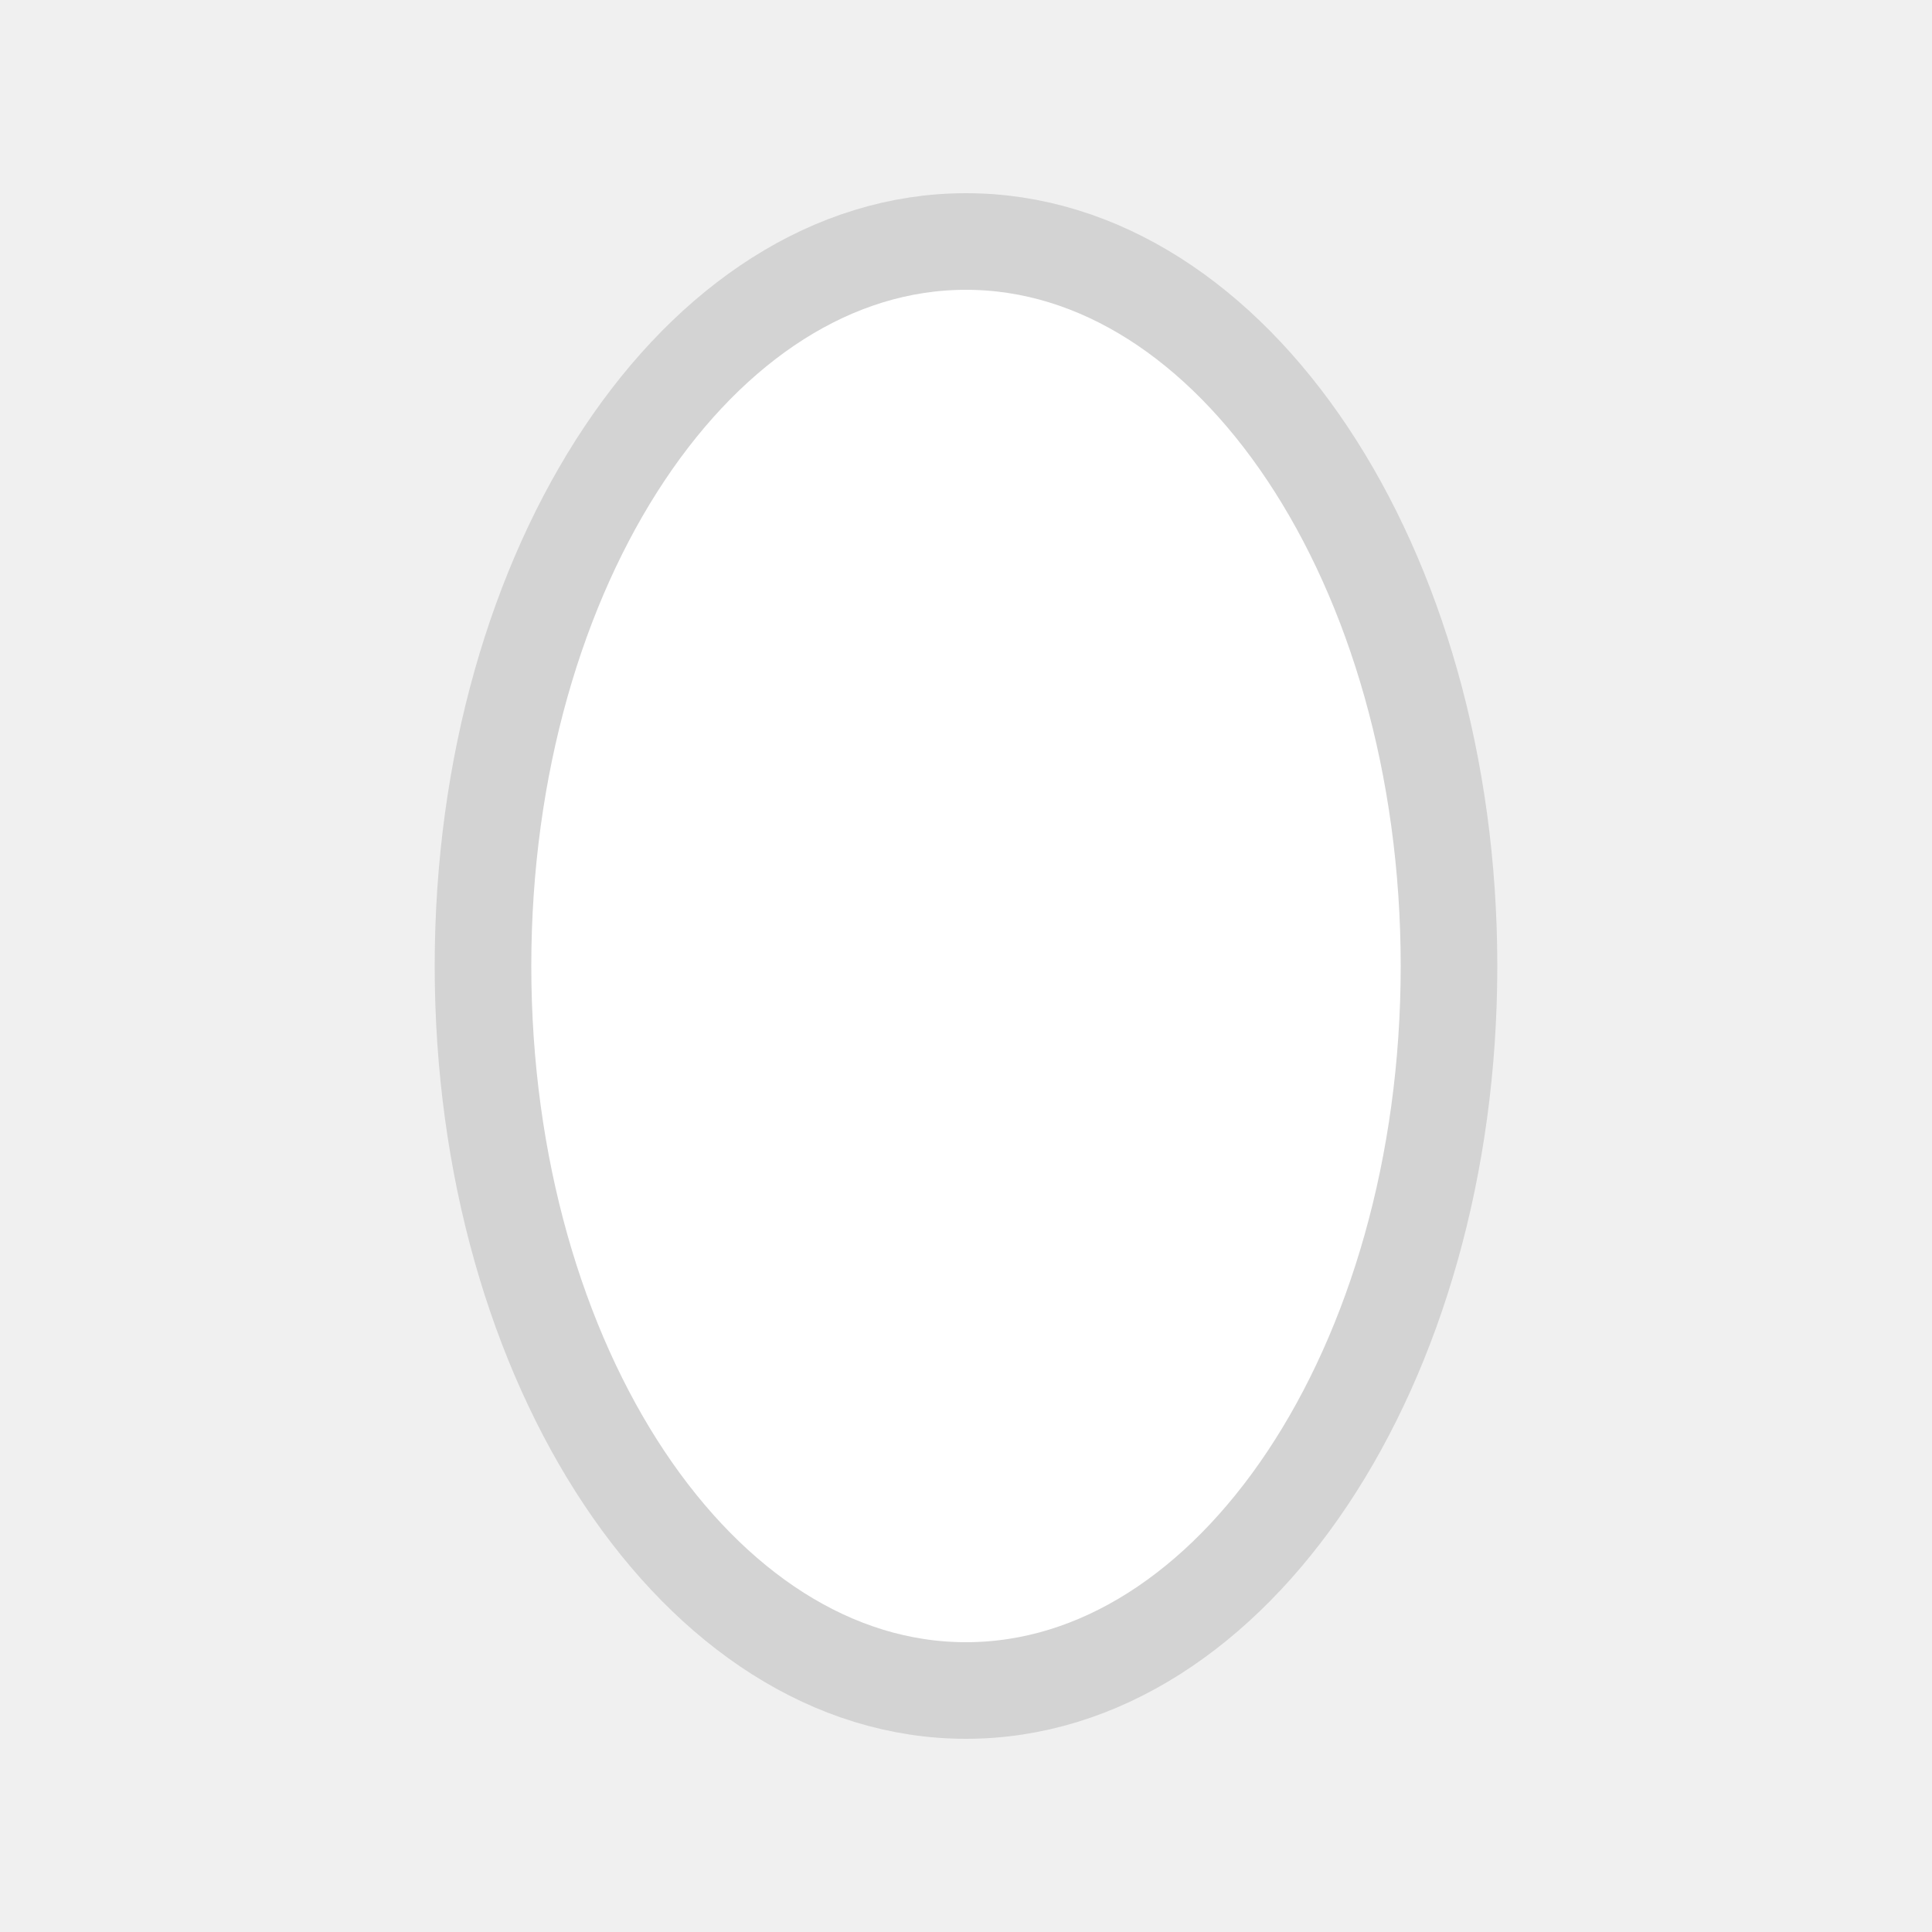
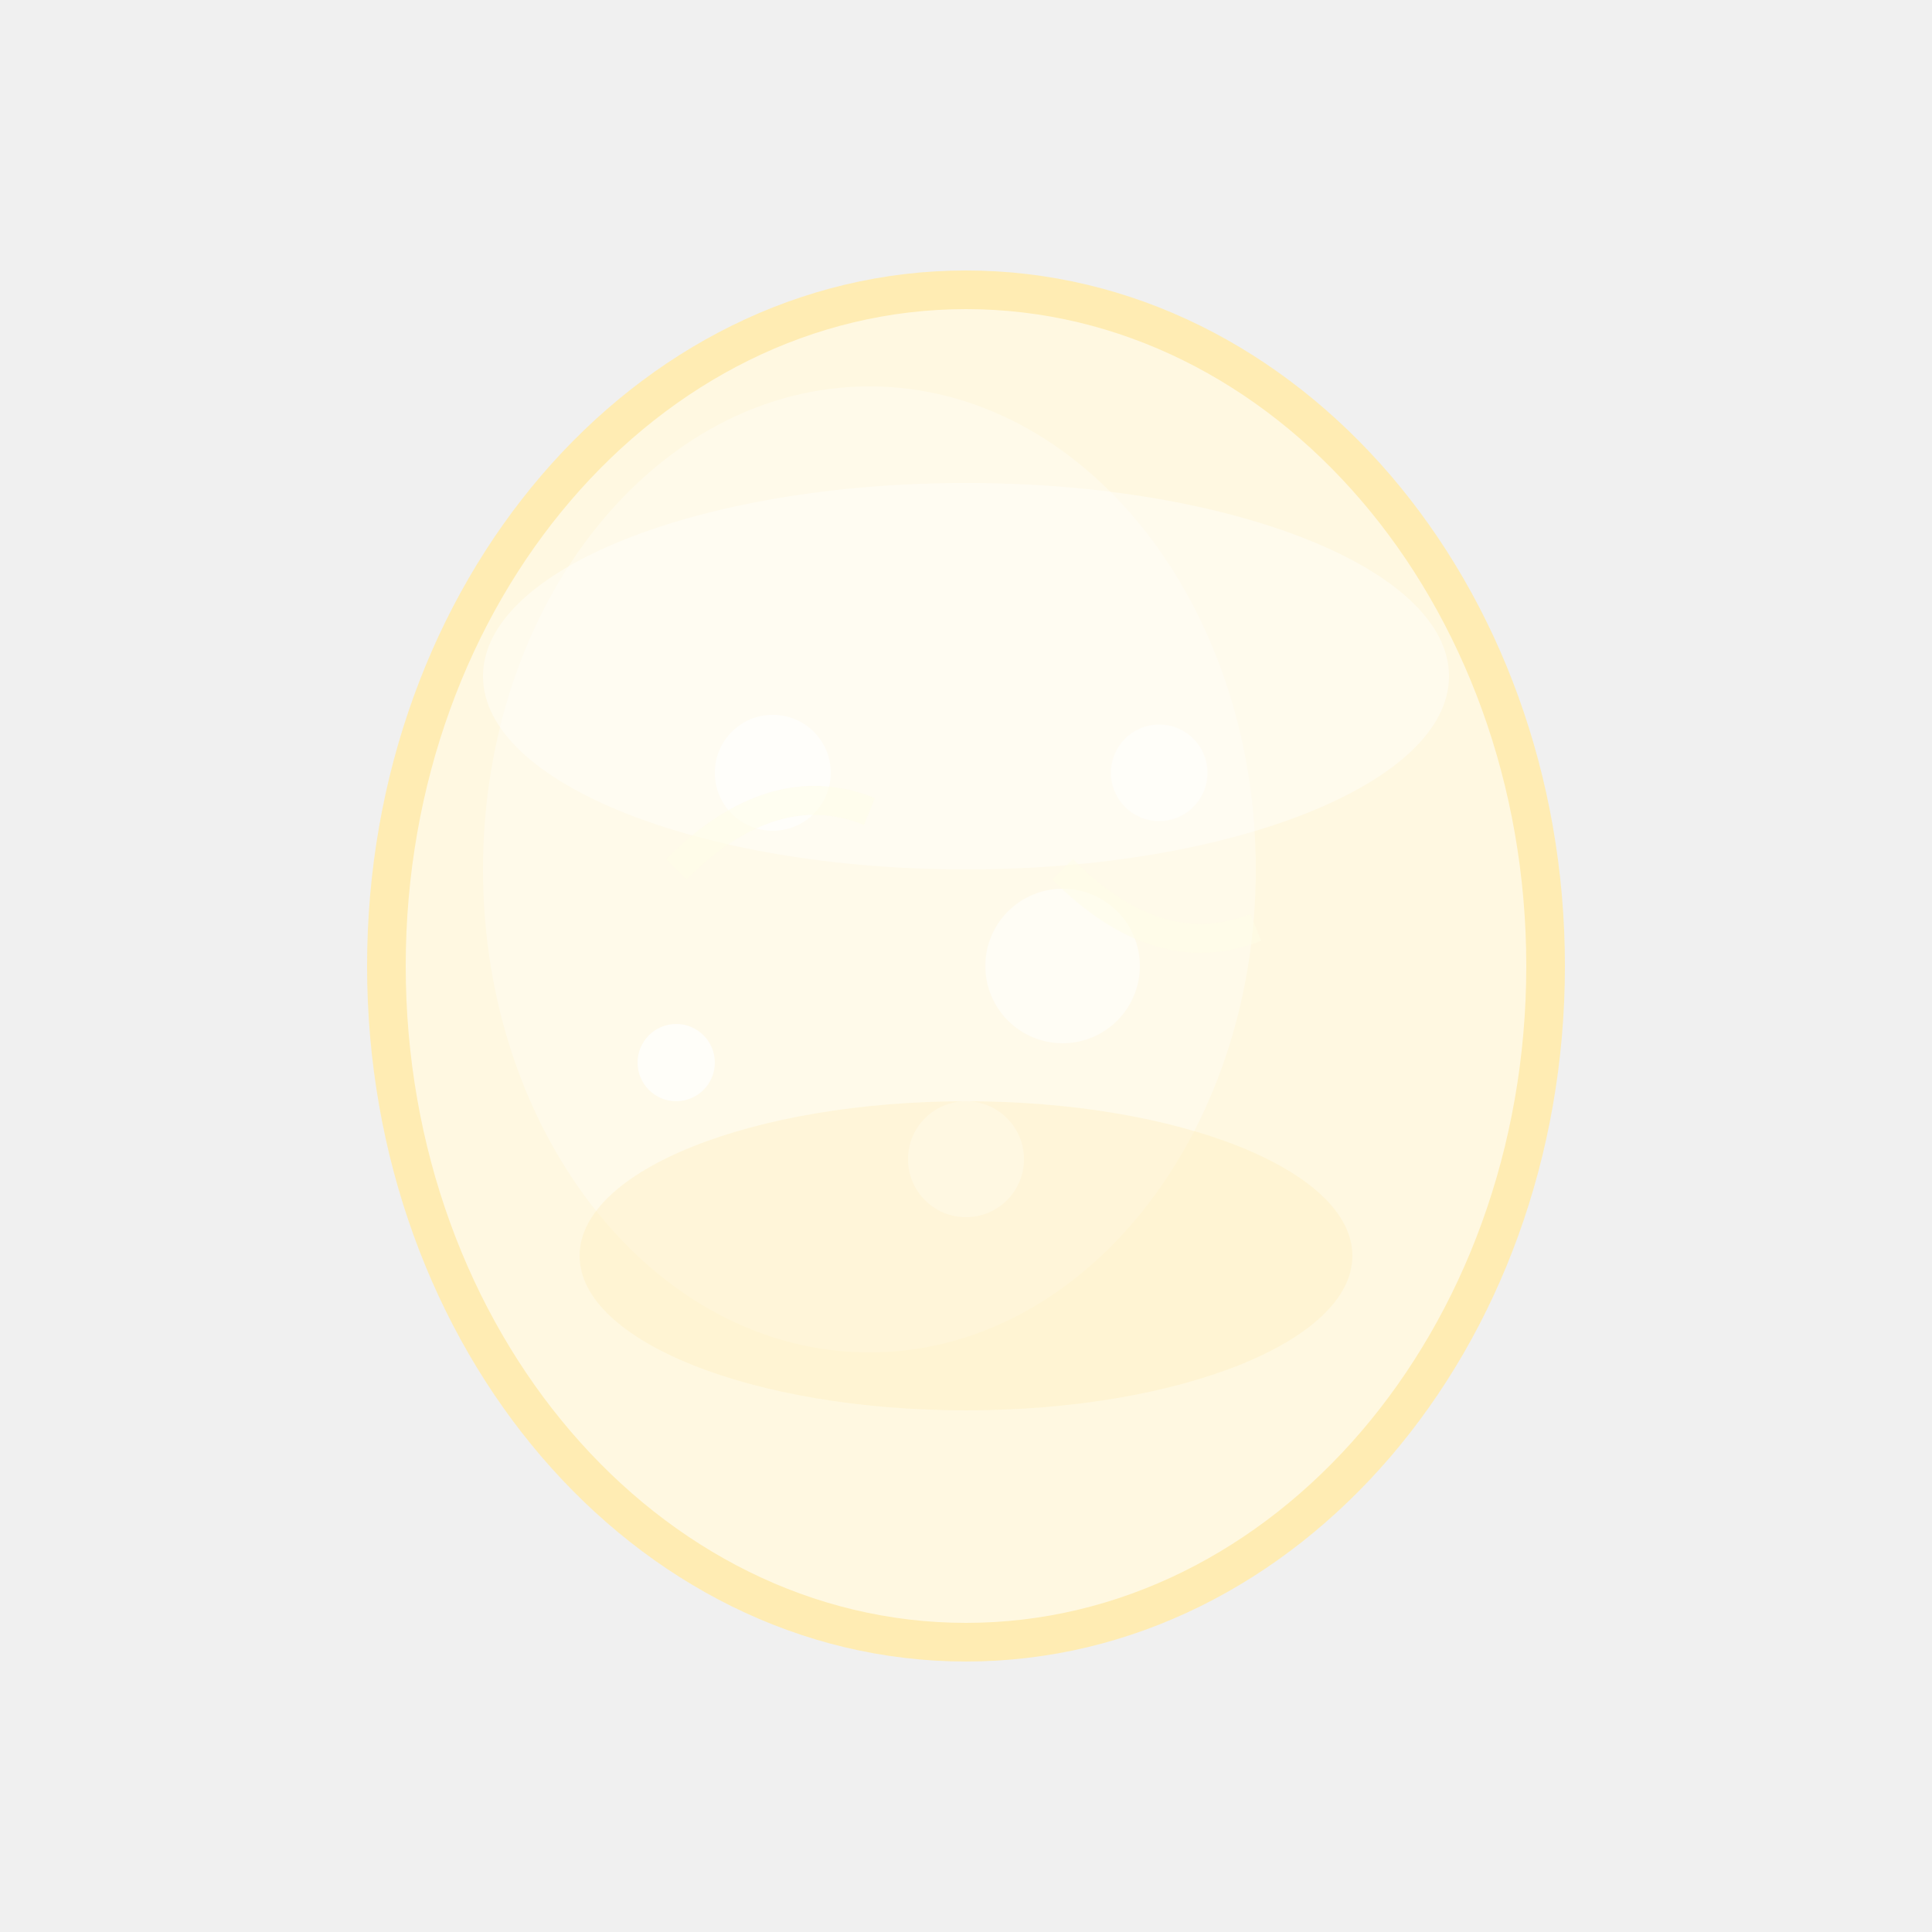
- <svg xmlns="http://www.w3.org/2000/svg" viewBox="0 0 40 40">
-   <ellipse cx="20" cy="20" rx="10" ry="15" fill="#FFFFFF" stroke="#D3D3D3" stroke-width="2" />
+ <svg xmlns="http://www.w3.org/2000/svg" width="100" height="100" viewBox="0 0 100 100">
+   <ellipse cx="50" cy="50" rx="30" ry="35" fill="#FFF8E1" />
+   <ellipse cx="50" cy="50" rx="30" ry="35" fill="none" stroke="#FFECB3" stroke-width="2" />
+   <ellipse cx="45" cy="45" rx="20" ry="25" fill="#FFFFFF" opacity="0.3" />
+   <circle cx="40" cy="40" r="3" fill="#FFFFFF" opacity="0.6" />
+   <circle cx="55" cy="50" r="4" fill="#FFFFFF" opacity="0.5" />
+   <circle cx="35" cy="55" r="2" fill="#FFFFFF" opacity="0.7" />
+   <circle cx="60" cy="40" r="2.5" fill="#FFFFFF" opacity="0.5" />
+   <circle cx="50" cy="60" r="3" fill="#FFFFFF" opacity="0.6" />
+   <ellipse cx="50" cy="35" rx="25" ry="10" fill="#FFFFFF" opacity="0.4" />
+   <path d="M35,45 Q40,40 45,42" stroke="#FFFDE7" stroke-width="1.5" opacity="0.5" fill="none" />
+   <path d="M55,45 Q60,50 65,48" stroke="#FFFDE7" stroke-width="1.5" opacity="0.5" fill="none" />
+   <ellipse cx="50" cy="65" rx="20" ry="8" fill="#FFECB3" opacity="0.3" />
</svg>
